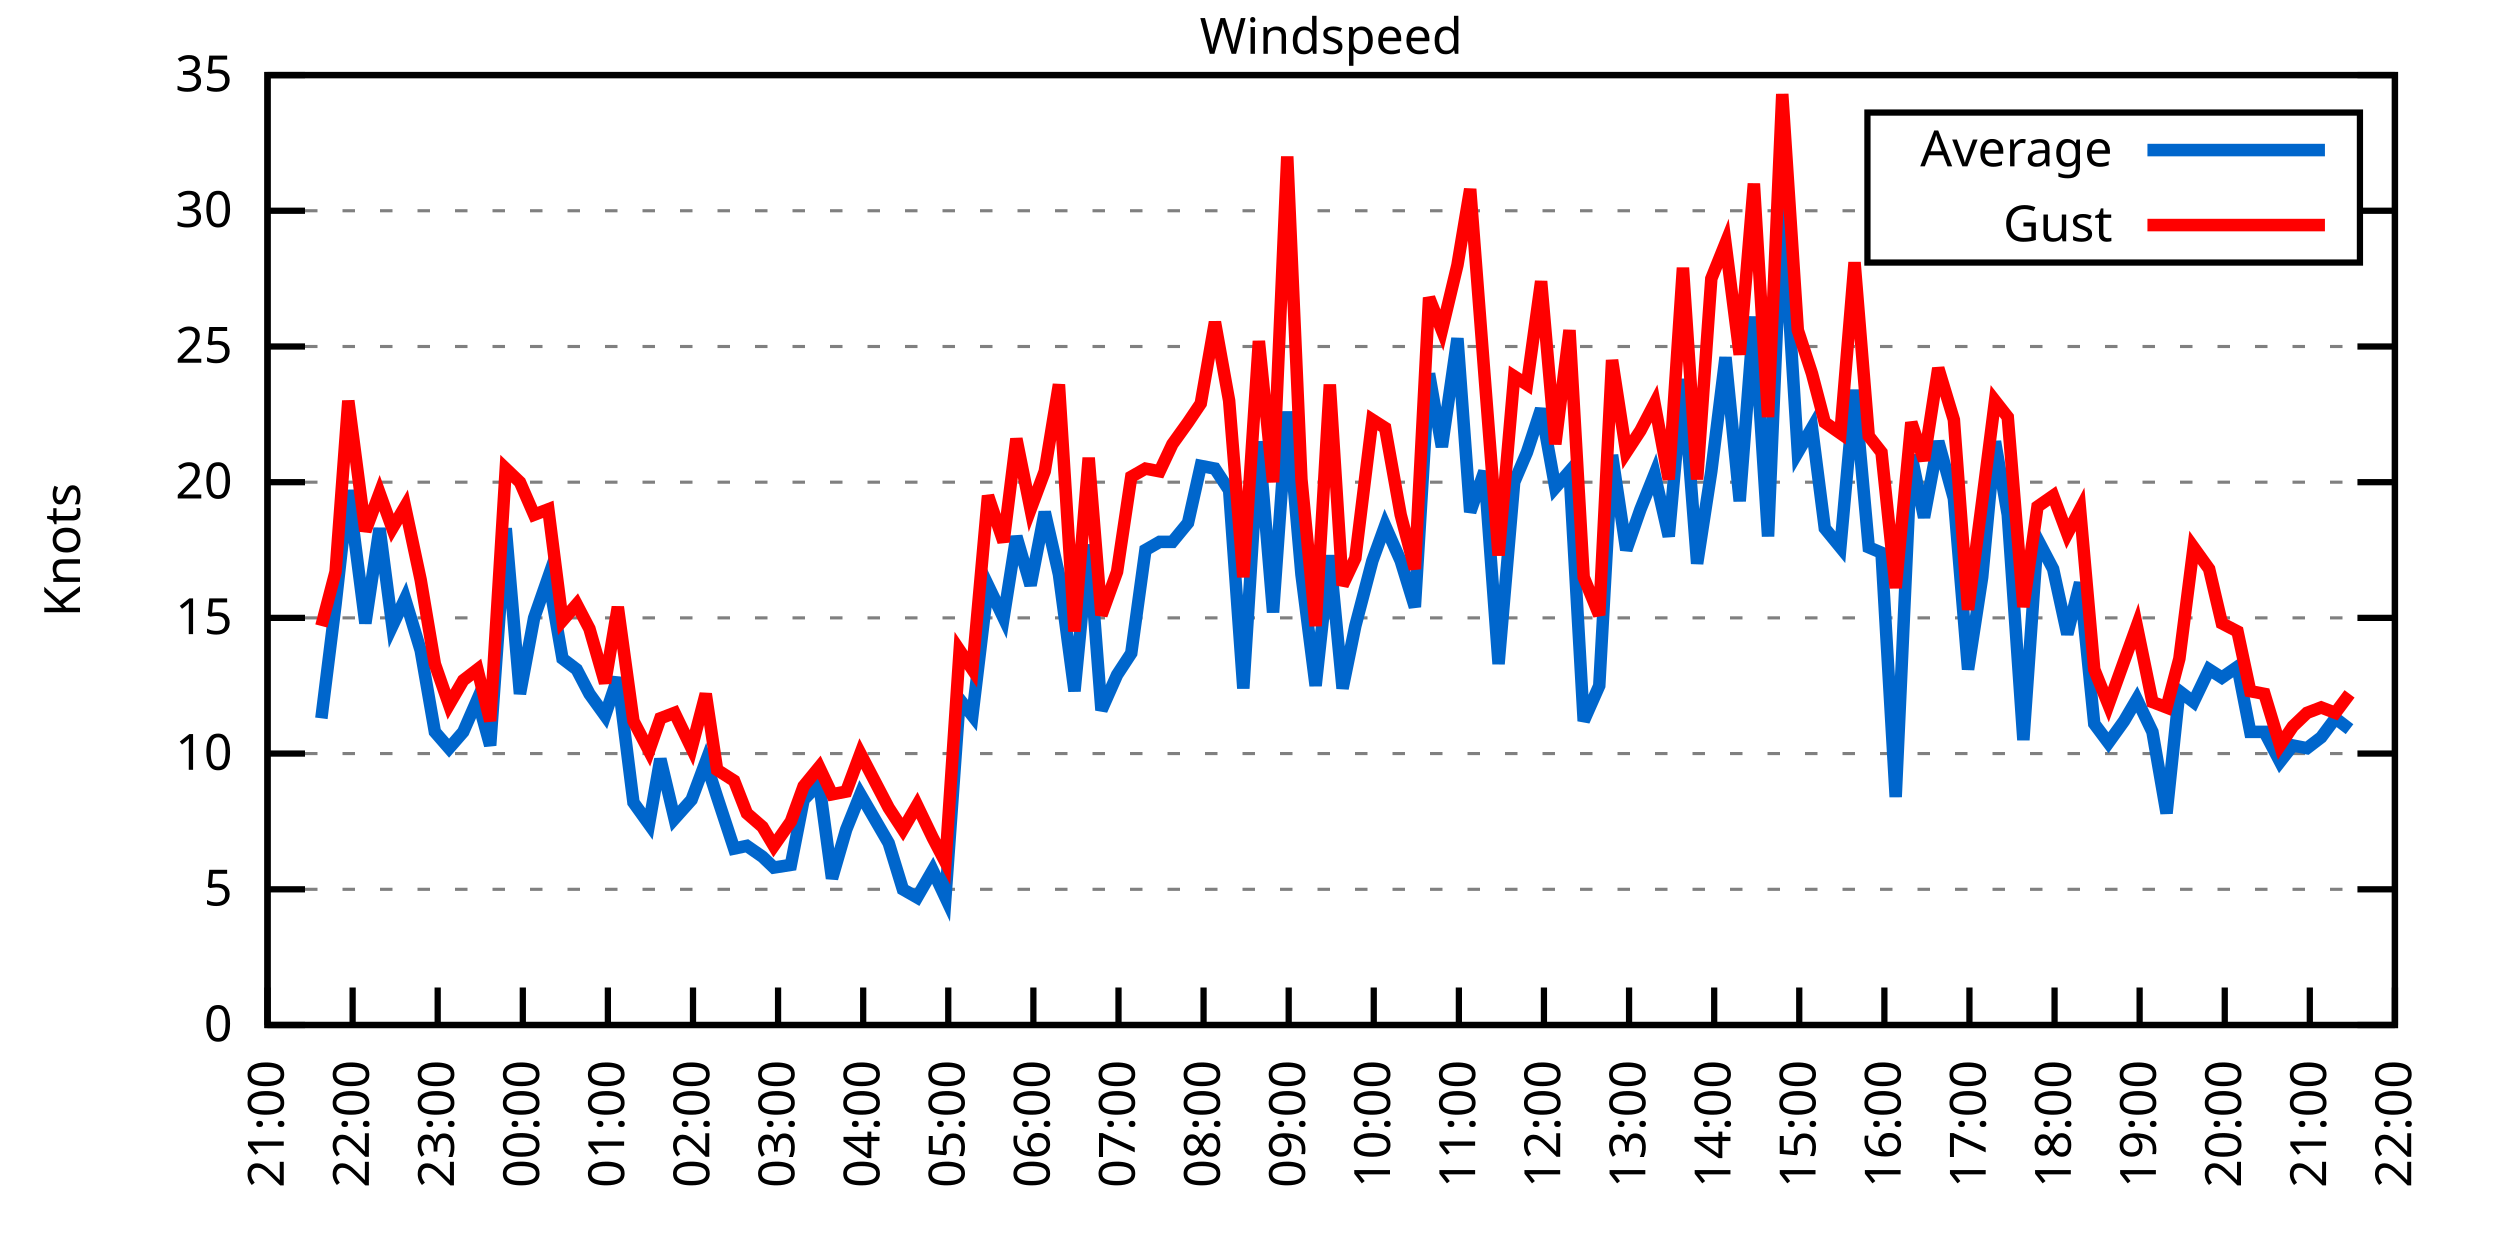
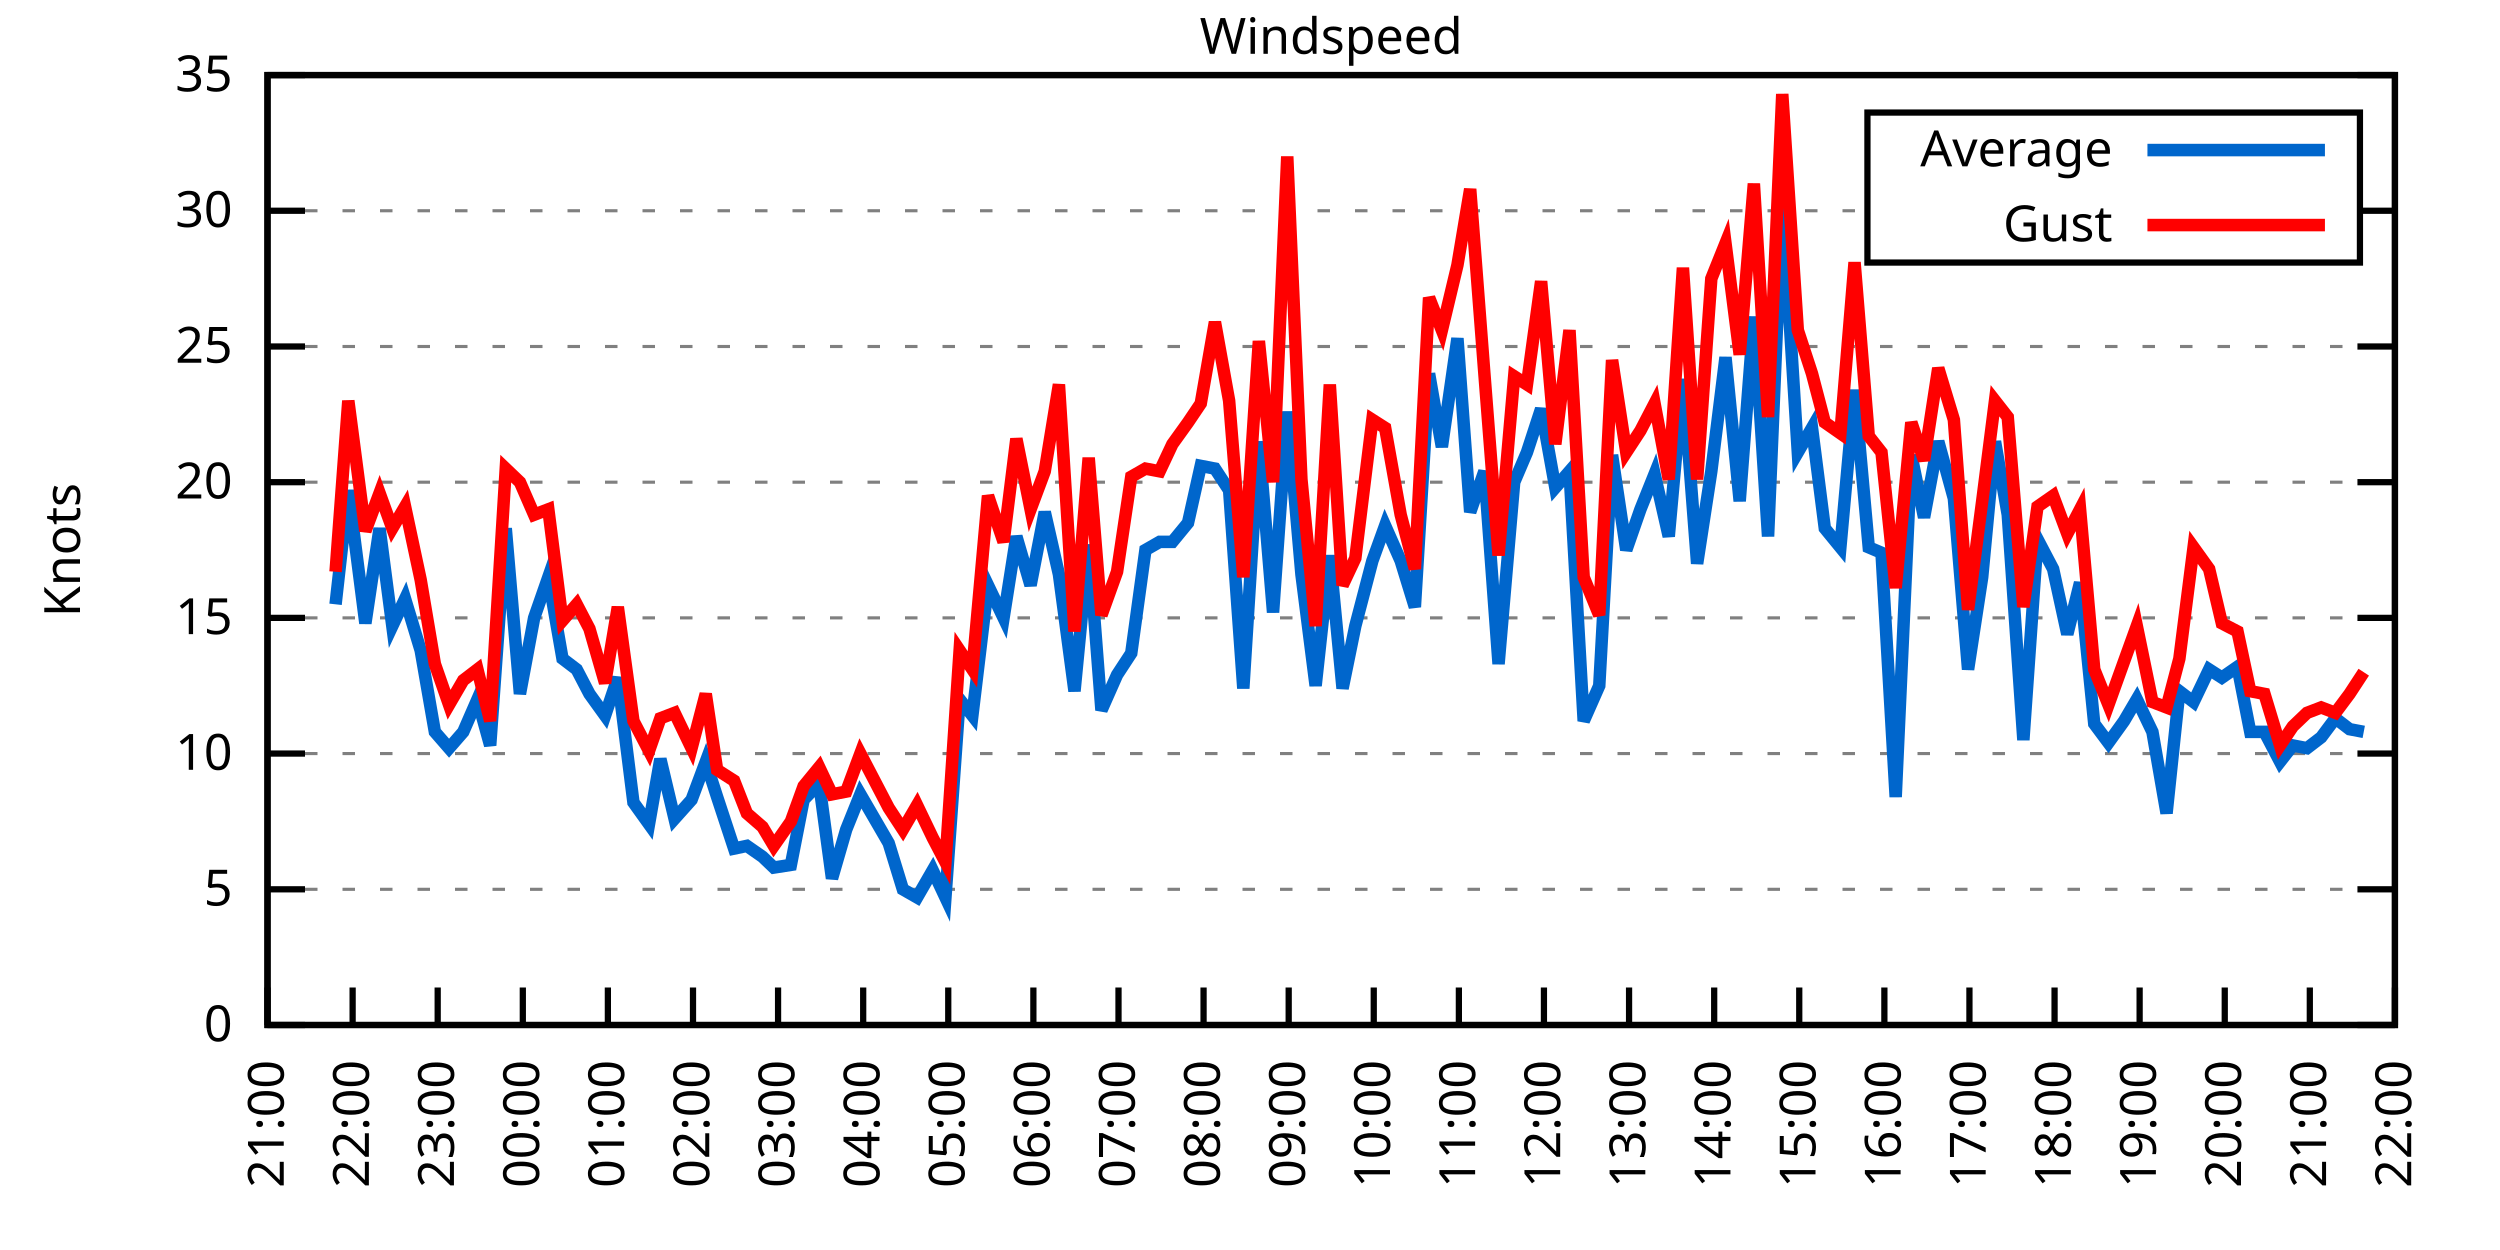
<svg xmlns="http://www.w3.org/2000/svg" xmlns:xlink="http://www.w3.org/1999/xlink" width="400" height="200" viewBox="0 0 400 200">
  <g id="gnuplot_canvas">
    <rect x="0" y="0" width="400" height="200" fill="none" />
    <defs>
      <circle id="gpDot" r="0.5" stroke-width="0.5" stroke="currentColor" />
      <path id="gpPt0" stroke-width="0.333" stroke="currentColor" d="M-1,0 h2 M0,-1 v2" />
      <path id="gpPt1" stroke-width="0.333" stroke="currentColor" d="M-1,-1 L1,1 M1,-1 L-1,1" />
      <path id="gpPt2" stroke-width="0.333" stroke="currentColor" d="M-1,0 L1,0 M0,-1 L0,1 M-1,-1 L1,1 M-1,1 L1,-1" />
      <rect id="gpPt3" stroke-width="0.333" stroke="currentColor" x="-1" y="-1" width="2" height="2" />
      <rect id="gpPt4" stroke-width="0.333" stroke="currentColor" fill="currentColor" x="-1" y="-1" width="2" height="2" />
      <circle id="gpPt5" stroke-width="0.333" stroke="currentColor" cx="0" cy="0" r="1" />
      <use xlink:href="#gpPt5" id="gpPt6" fill="currentColor" stroke="none" />
      <path id="gpPt7" stroke-width="0.333" stroke="currentColor" d="M0,-1.33 L-1.33,0.67 L1.33,0.67 z" />
      <use xlink:href="#gpPt7" id="gpPt8" fill="currentColor" stroke="none" />
      <use xlink:href="#gpPt7" id="gpPt9" stroke="currentColor" transform="rotate(180)" />
      <use xlink:href="#gpPt9" id="gpPt10" fill="currentColor" stroke="none" />
      <use xlink:href="#gpPt3" id="gpPt11" stroke="currentColor" transform="rotate(45)" />
      <use xlink:href="#gpPt11" id="gpPt12" fill="currentColor" stroke="none" />
      <path id="gpPt13" stroke-width="0.333" stroke="currentColor" d="M0,1.330 L1.265,0.411 L0.782,-1.067 L-0.782,-1.076 L-1.265,0.411 z" />
      <use xlink:href="#gpPt13" id="gpPt14" fill="currentColor" stroke="none" />
      <filter id="textbox" filterUnits="objectBoundingBox" x="0" y="0" height="1" width="1">
        <feFlood flood-color="white" flood-opacity="1" result="bgnd" />
        <feComposite in="SourceGraphic" in2="bgnd" operator="atop" />
      </filter>
      <filter id="greybox" filterUnits="objectBoundingBox" x="0" y="0" height="1" width="1">
        <feFlood flood-color="lightgrey" flood-opacity="1" result="grey" />
        <feComposite in="SourceGraphic" in2="grey" operator="atop" />
      </filter>
    </defs>
    <g fill="none" color="white" stroke="currentColor" stroke-width="1.00" stroke-linecap="butt" stroke-linejoin="miter">
</g>
    <g fill="none" color="black" stroke="currentColor" stroke-width="1.00" stroke-linecap="butt" stroke-linejoin="miter">
      <g stroke="none" shape-rendering="crispEdges">
        <polygon fill="rgb(255, 255, 255)" points="42.80,164.00 383.18,164.00 383.18,12.02 42.80,12.02 " />
      </g>
    </g>
    <g fill="none" color="black" stroke="currentColor" stroke-width="1.00" stroke-linecap="butt" stroke-linejoin="miter">
</g>
    <g fill="none" color="black" stroke="black" stroke-width="0.50" stroke-linecap="butt" stroke-linejoin="miter">
</g>
    <g fill="none" color="gray" stroke="currentColor" stroke-width="0.50" stroke-linecap="butt" stroke-linejoin="miter">
      <path stroke="gray" stroke-dasharray="2,4" class="gridline" d="M42.80,164.00 L383.19,164.00  " />
    </g>
    <g fill="none" color="gray" stroke="gray" stroke-width="1.00" stroke-linecap="butt" stroke-linejoin="miter">
</g>
    <g fill="none" color="black" stroke="currentColor" stroke-width="1.00" stroke-linecap="butt" stroke-linejoin="miter">
      <path stroke="black" d="M42.80,164.00 L48.80,164.00 M383.19,164.00 L377.19,164.00  " />
      <g transform="translate(37.20,166.60)" stroke="none" fill="black" font-family="Sans" font-size="8.00" text-anchor="end">
        <text>
          <tspan font-family="Sans"> 0</tspan>
        </text>
      </g>
    </g>
    <g fill="none" color="black" stroke="currentColor" stroke-width="1.00" stroke-linecap="butt" stroke-linejoin="miter">
</g>
    <g fill="none" color="black" stroke="black" stroke-width="0.50" stroke-linecap="butt" stroke-linejoin="miter">
</g>
    <g fill="none" color="gray" stroke="currentColor" stroke-width="0.50" stroke-linecap="butt" stroke-linejoin="miter">
      <path stroke="gray" stroke-dasharray="2,4" class="gridline" d="M42.80,142.29 L383.19,142.29  " />
    </g>
    <g fill="none" color="gray" stroke="gray" stroke-width="1.00" stroke-linecap="butt" stroke-linejoin="miter">
</g>
    <g fill="none" color="black" stroke="currentColor" stroke-width="1.00" stroke-linecap="butt" stroke-linejoin="miter">
      <path stroke="black" d="M42.80,142.29 L48.80,142.29 M383.19,142.29 L377.19,142.29  " />
      <g transform="translate(37.20,144.89)" stroke="none" fill="black" font-family="Sans" font-size="8.00" text-anchor="end">
        <text>
          <tspan font-family="Sans"> 5</tspan>
        </text>
      </g>
    </g>
    <g fill="none" color="black" stroke="currentColor" stroke-width="1.00" stroke-linecap="butt" stroke-linejoin="miter">
</g>
    <g fill="none" color="black" stroke="black" stroke-width="0.50" stroke-linecap="butt" stroke-linejoin="miter">
</g>
    <g fill="none" color="gray" stroke="currentColor" stroke-width="0.50" stroke-linecap="butt" stroke-linejoin="miter">
      <path stroke="gray" stroke-dasharray="2,4" class="gridline" d="M42.80,120.57 L383.19,120.57  " />
    </g>
    <g fill="none" color="gray" stroke="gray" stroke-width="1.00" stroke-linecap="butt" stroke-linejoin="miter">
</g>
    <g fill="none" color="black" stroke="currentColor" stroke-width="1.00" stroke-linecap="butt" stroke-linejoin="miter">
      <path stroke="black" d="M42.80,120.57 L48.80,120.57 M383.19,120.57 L377.19,120.57  " />
      <g transform="translate(37.20,123.17)" stroke="none" fill="black" font-family="Sans" font-size="8.00" text-anchor="end">
        <text>
          <tspan font-family="Sans"> 10</tspan>
        </text>
      </g>
    </g>
    <g fill="none" color="black" stroke="currentColor" stroke-width="1.00" stroke-linecap="butt" stroke-linejoin="miter">
</g>
    <g fill="none" color="black" stroke="black" stroke-width="0.50" stroke-linecap="butt" stroke-linejoin="miter">
</g>
    <g fill="none" color="gray" stroke="currentColor" stroke-width="0.50" stroke-linecap="butt" stroke-linejoin="miter">
      <path stroke="gray" stroke-dasharray="2,4" class="gridline" d="M42.80,98.86 L383.19,98.86  " />
    </g>
    <g fill="none" color="gray" stroke="gray" stroke-width="1.00" stroke-linecap="butt" stroke-linejoin="miter">
</g>
    <g fill="none" color="black" stroke="currentColor" stroke-width="1.00" stroke-linecap="butt" stroke-linejoin="miter">
      <path stroke="black" d="M42.80,98.86 L48.80,98.86 M383.19,98.86 L377.19,98.86  " />
      <g transform="translate(37.20,101.46)" stroke="none" fill="black" font-family="Sans" font-size="8.00" text-anchor="end">
        <text>
          <tspan font-family="Sans"> 15</tspan>
        </text>
      </g>
    </g>
    <g fill="none" color="black" stroke="currentColor" stroke-width="1.00" stroke-linecap="butt" stroke-linejoin="miter">
</g>
    <g fill="none" color="black" stroke="black" stroke-width="0.50" stroke-linecap="butt" stroke-linejoin="miter">
</g>
    <g fill="none" color="gray" stroke="currentColor" stroke-width="0.50" stroke-linecap="butt" stroke-linejoin="miter">
      <path stroke="gray" stroke-dasharray="2,4" class="gridline" d="M42.80,77.15 L383.19,77.15  " />
    </g>
    <g fill="none" color="gray" stroke="gray" stroke-width="1.00" stroke-linecap="butt" stroke-linejoin="miter">
</g>
    <g fill="none" color="black" stroke="currentColor" stroke-width="1.00" stroke-linecap="butt" stroke-linejoin="miter">
      <path stroke="black" d="M42.80,77.15 L48.80,77.15 M383.19,77.15 L377.19,77.15  " />
      <g transform="translate(37.20,79.75)" stroke="none" fill="black" font-family="Sans" font-size="8.00" text-anchor="end">
        <text>
          <tspan font-family="Sans"> 20</tspan>
        </text>
      </g>
    </g>
    <g fill="none" color="black" stroke="currentColor" stroke-width="1.00" stroke-linecap="butt" stroke-linejoin="miter">
</g>
    <g fill="none" color="black" stroke="black" stroke-width="0.50" stroke-linecap="butt" stroke-linejoin="miter">
</g>
    <g fill="none" color="gray" stroke="currentColor" stroke-width="0.50" stroke-linecap="butt" stroke-linejoin="miter">
      <path stroke="gray" stroke-dasharray="2,4" class="gridline" d="M42.80,55.44 L383.19,55.44  " />
    </g>
    <g fill="none" color="gray" stroke="gray" stroke-width="1.00" stroke-linecap="butt" stroke-linejoin="miter">
</g>
    <g fill="none" color="black" stroke="currentColor" stroke-width="1.00" stroke-linecap="butt" stroke-linejoin="miter">
      <path stroke="black" d="M42.80,55.44 L48.80,55.44 M383.19,55.44 L377.19,55.44  " />
      <g transform="translate(37.20,58.04)" stroke="none" fill="black" font-family="Sans" font-size="8.00" text-anchor="end">
        <text>
          <tspan font-family="Sans"> 25</tspan>
        </text>
      </g>
    </g>
    <g fill="none" color="black" stroke="currentColor" stroke-width="1.00" stroke-linecap="butt" stroke-linejoin="miter">
</g>
    <g fill="none" color="black" stroke="black" stroke-width="0.50" stroke-linecap="butt" stroke-linejoin="miter">
</g>
    <g fill="none" color="gray" stroke="currentColor" stroke-width="0.50" stroke-linecap="butt" stroke-linejoin="miter">
      <path stroke="gray" stroke-dasharray="2,4" class="gridline" d="M42.80,33.72 L298.79,33.72 M377.59,33.72 L383.19,33.72  " />
    </g>
    <g fill="none" color="gray" stroke="gray" stroke-width="1.00" stroke-linecap="butt" stroke-linejoin="miter">
</g>
    <g fill="none" color="black" stroke="currentColor" stroke-width="1.00" stroke-linecap="butt" stroke-linejoin="miter">
      <path stroke="black" d="M42.80,33.72 L48.80,33.72 M383.19,33.72 L377.19,33.72  " />
      <g transform="translate(37.20,36.32)" stroke="none" fill="black" font-family="Sans" font-size="8.00" text-anchor="end">
        <text>
          <tspan font-family="Sans"> 30</tspan>
        </text>
      </g>
    </g>
    <g fill="none" color="black" stroke="currentColor" stroke-width="1.00" stroke-linecap="butt" stroke-linejoin="miter">
</g>
    <g fill="none" color="black" stroke="black" stroke-width="0.50" stroke-linecap="butt" stroke-linejoin="miter">
</g>
    <g fill="none" color="gray" stroke="currentColor" stroke-width="0.50" stroke-linecap="butt" stroke-linejoin="miter">
      <path stroke="gray" stroke-dasharray="2,4" class="gridline" d="M42.80,12.01 L383.19,12.01  " />
    </g>
    <g fill="none" color="gray" stroke="gray" stroke-width="1.00" stroke-linecap="butt" stroke-linejoin="miter">
</g>
    <g fill="none" color="black" stroke="currentColor" stroke-width="1.00" stroke-linecap="butt" stroke-linejoin="miter">
      <path stroke="black" d="M42.80,12.01 L48.80,12.01 M383.19,12.01 L377.19,12.01  " />
      <g transform="translate(37.20,14.61)" stroke="none" fill="black" font-family="Sans" font-size="8.00" text-anchor="end">
        <text>
          <tspan font-family="Sans"> 35</tspan>
        </text>
      </g>
    </g>
    <g fill="none" color="black" stroke="currentColor" stroke-width="1.00" stroke-linecap="butt" stroke-linejoin="miter">
      <path stroke="black" d="M42.80,164.00 L42.80,158.00  " />
      <g transform="translate(45.40,169.60) rotate(270.00)" stroke="none" fill="black" font-family="Sans" font-size="8.00" text-anchor="end">
        <text>
          <tspan font-family="Sans">21:00</tspan>
        </text>
      </g>
    </g>
    <g fill="none" color="black" stroke="currentColor" stroke-width="1.00" stroke-linecap="butt" stroke-linejoin="miter">
      <path stroke="black" d="M56.42,164.00 L56.42,158.00  " />
      <g transform="translate(59.02,169.60) rotate(270.00)" stroke="none" fill="black" font-family="Sans" font-size="8.00" text-anchor="end">
        <text>
          <tspan font-family="Sans">22:00</tspan>
        </text>
      </g>
    </g>
    <g fill="none" color="black" stroke="currentColor" stroke-width="1.00" stroke-linecap="butt" stroke-linejoin="miter">
      <path stroke="black" d="M70.03,164.00 L70.03,158.00  " />
      <g transform="translate(72.63,169.60) rotate(270.00)" stroke="none" fill="black" font-family="Sans" font-size="8.00" text-anchor="end">
        <text>
          <tspan font-family="Sans">23:00</tspan>
        </text>
      </g>
    </g>
    <g fill="none" color="black" stroke="currentColor" stroke-width="1.00" stroke-linecap="butt" stroke-linejoin="miter">
      <path stroke="black" d="M83.65,164.00 L83.65,158.00  " />
      <g transform="translate(86.25,169.60) rotate(270.00)" stroke="none" fill="black" font-family="Sans" font-size="8.00" text-anchor="end">
        <text>
          <tspan font-family="Sans">00:00</tspan>
        </text>
      </g>
    </g>
    <g fill="none" color="black" stroke="currentColor" stroke-width="1.00" stroke-linecap="butt" stroke-linejoin="miter">
      <path stroke="black" d="M97.26,164.00 L97.26,158.00  " />
      <g transform="translate(99.86,169.60) rotate(270.00)" stroke="none" fill="black" font-family="Sans" font-size="8.00" text-anchor="end">
        <text>
          <tspan font-family="Sans">01:00</tspan>
        </text>
      </g>
    </g>
    <g fill="none" color="black" stroke="currentColor" stroke-width="1.00" stroke-linecap="butt" stroke-linejoin="miter">
      <path stroke="black" d="M110.88,164.00 L110.88,158.00  " />
      <g transform="translate(113.48,169.60) rotate(270.00)" stroke="none" fill="black" font-family="Sans" font-size="8.00" text-anchor="end">
        <text>
          <tspan font-family="Sans">02:00</tspan>
        </text>
      </g>
    </g>
    <g fill="none" color="black" stroke="currentColor" stroke-width="1.00" stroke-linecap="butt" stroke-linejoin="miter">
      <path stroke="black" d="M124.49,164.00 L124.49,158.00  " />
      <g transform="translate(127.09,169.60) rotate(270.00)" stroke="none" fill="black" font-family="Sans" font-size="8.00" text-anchor="end">
        <text>
          <tspan font-family="Sans">03:00</tspan>
        </text>
      </g>
    </g>
    <g fill="none" color="black" stroke="currentColor" stroke-width="1.00" stroke-linecap="butt" stroke-linejoin="miter">
      <path stroke="black" d="M138.11,164.00 L138.11,158.00  " />
      <g transform="translate(140.71,169.60) rotate(270.00)" stroke="none" fill="black" font-family="Sans" font-size="8.00" text-anchor="end">
        <text>
          <tspan font-family="Sans">04:00</tspan>
        </text>
      </g>
    </g>
    <g fill="none" color="black" stroke="currentColor" stroke-width="1.00" stroke-linecap="butt" stroke-linejoin="miter">
      <path stroke="black" d="M151.72,164.00 L151.72,158.00  " />
      <g transform="translate(154.32,169.60) rotate(270.00)" stroke="none" fill="black" font-family="Sans" font-size="8.00" text-anchor="end">
        <text>
          <tspan font-family="Sans">05:00</tspan>
        </text>
      </g>
    </g>
    <g fill="none" color="black" stroke="currentColor" stroke-width="1.00" stroke-linecap="butt" stroke-linejoin="miter">
      <path stroke="black" d="M165.34,164.00 L165.34,158.00  " />
      <g transform="translate(167.94,169.60) rotate(270.00)" stroke="none" fill="black" font-family="Sans" font-size="8.00" text-anchor="end">
        <text>
          <tspan font-family="Sans">06:00</tspan>
        </text>
      </g>
    </g>
    <g fill="none" color="black" stroke="currentColor" stroke-width="1.00" stroke-linecap="butt" stroke-linejoin="miter">
      <path stroke="black" d="M178.96,164.00 L178.96,158.00  " />
      <g transform="translate(181.56,169.60) rotate(270.00)" stroke="none" fill="black" font-family="Sans" font-size="8.00" text-anchor="end">
        <text>
          <tspan font-family="Sans">07:00</tspan>
        </text>
      </g>
    </g>
    <g fill="none" color="black" stroke="currentColor" stroke-width="1.00" stroke-linecap="butt" stroke-linejoin="miter">
      <path stroke="black" d="M192.57,164.00 L192.57,158.00  " />
      <g transform="translate(195.17,169.60) rotate(270.00)" stroke="none" fill="black" font-family="Sans" font-size="8.00" text-anchor="end">
        <text>
          <tspan font-family="Sans">08:00</tspan>
        </text>
      </g>
    </g>
    <g fill="none" color="black" stroke="currentColor" stroke-width="1.00" stroke-linecap="butt" stroke-linejoin="miter">
      <path stroke="black" d="M206.19,164.00 L206.19,158.00  " />
      <g transform="translate(208.79,169.60) rotate(270.00)" stroke="none" fill="black" font-family="Sans" font-size="8.00" text-anchor="end">
        <text>
          <tspan font-family="Sans">09:00</tspan>
        </text>
      </g>
    </g>
    <g fill="none" color="black" stroke="currentColor" stroke-width="1.00" stroke-linecap="butt" stroke-linejoin="miter">
      <path stroke="black" d="M219.80,164.00 L219.80,158.00  " />
      <g transform="translate(222.40,169.60) rotate(270.00)" stroke="none" fill="black" font-family="Sans" font-size="8.00" text-anchor="end">
        <text>
          <tspan font-family="Sans">10:00</tspan>
        </text>
      </g>
    </g>
    <g fill="none" color="black" stroke="currentColor" stroke-width="1.00" stroke-linecap="butt" stroke-linejoin="miter">
      <path stroke="black" d="M233.42,164.00 L233.42,158.00  " />
      <g transform="translate(236.02,169.60) rotate(270.00)" stroke="none" fill="black" font-family="Sans" font-size="8.00" text-anchor="end">
        <text>
          <tspan font-family="Sans">11:00</tspan>
        </text>
      </g>
    </g>
    <g fill="none" color="black" stroke="currentColor" stroke-width="1.00" stroke-linecap="butt" stroke-linejoin="miter">
      <path stroke="black" d="M247.03,164.00 L247.03,158.00  " />
      <g transform="translate(249.63,169.60) rotate(270.00)" stroke="none" fill="black" font-family="Sans" font-size="8.00" text-anchor="end">
        <text>
          <tspan font-family="Sans">12:00</tspan>
        </text>
      </g>
    </g>
    <g fill="none" color="black" stroke="currentColor" stroke-width="1.00" stroke-linecap="butt" stroke-linejoin="miter">
      <path stroke="black" d="M260.65,164.00 L260.65,158.00  " />
      <g transform="translate(263.25,169.60) rotate(270.00)" stroke="none" fill="black" font-family="Sans" font-size="8.00" text-anchor="end">
        <text>
          <tspan font-family="Sans">13:00</tspan>
        </text>
      </g>
    </g>
    <g fill="none" color="black" stroke="currentColor" stroke-width="1.00" stroke-linecap="butt" stroke-linejoin="miter">
      <path stroke="black" d="M274.27,164.00 L274.27,158.00  " />
      <g transform="translate(276.87,169.60) rotate(270.00)" stroke="none" fill="black" font-family="Sans" font-size="8.00" text-anchor="end">
        <text>
          <tspan font-family="Sans">14:00</tspan>
        </text>
      </g>
    </g>
    <g fill="none" color="black" stroke="currentColor" stroke-width="1.00" stroke-linecap="butt" stroke-linejoin="miter">
      <path stroke="black" d="M287.88,164.00 L287.88,158.00  " />
      <g transform="translate(290.48,169.60) rotate(270.00)" stroke="none" fill="black" font-family="Sans" font-size="8.00" text-anchor="end">
        <text>
          <tspan font-family="Sans">15:00</tspan>
        </text>
      </g>
    </g>
    <g fill="none" color="black" stroke="currentColor" stroke-width="1.00" stroke-linecap="butt" stroke-linejoin="miter">
      <path stroke="black" d="M301.50,164.00 L301.50,158.00  " />
      <g transform="translate(304.10,169.60) rotate(270.00)" stroke="none" fill="black" font-family="Sans" font-size="8.00" text-anchor="end">
        <text>
          <tspan font-family="Sans">16:00</tspan>
        </text>
      </g>
    </g>
    <g fill="none" color="black" stroke="currentColor" stroke-width="1.00" stroke-linecap="butt" stroke-linejoin="miter">
      <path stroke="black" d="M315.11,164.00 L315.11,158.00  " />
      <g transform="translate(317.71,169.60) rotate(270.00)" stroke="none" fill="black" font-family="Sans" font-size="8.00" text-anchor="end">
        <text>
          <tspan font-family="Sans">17:00</tspan>
        </text>
      </g>
    </g>
    <g fill="none" color="black" stroke="currentColor" stroke-width="1.00" stroke-linecap="butt" stroke-linejoin="miter">
      <path stroke="black" d="M328.73,164.00 L328.73,158.00  " />
      <g transform="translate(331.33,169.60) rotate(270.00)" stroke="none" fill="black" font-family="Sans" font-size="8.00" text-anchor="end">
        <text>
          <tspan font-family="Sans">18:00</tspan>
        </text>
      </g>
    </g>
    <g fill="none" color="black" stroke="currentColor" stroke-width="1.00" stroke-linecap="butt" stroke-linejoin="miter">
      <path stroke="black" d="M342.34,164.00 L342.34,158.00  " />
      <g transform="translate(344.94,169.60) rotate(270.00)" stroke="none" fill="black" font-family="Sans" font-size="8.00" text-anchor="end">
        <text>
          <tspan font-family="Sans">19:00</tspan>
        </text>
      </g>
    </g>
    <g fill="none" color="black" stroke="currentColor" stroke-width="1.00" stroke-linecap="butt" stroke-linejoin="miter">
      <path stroke="black" d="M355.96,164.00 L355.96,158.00  " />
      <g transform="translate(358.56,169.60) rotate(270.00)" stroke="none" fill="black" font-family="Sans" font-size="8.00" text-anchor="end">
        <text>
          <tspan font-family="Sans">20:00</tspan>
        </text>
      </g>
    </g>
    <g fill="none" color="black" stroke="currentColor" stroke-width="1.00" stroke-linecap="butt" stroke-linejoin="miter">
      <path stroke="black" d="M369.57,164.00 L369.57,158.00  " />
      <g transform="translate(372.17,169.60) rotate(270.00)" stroke="none" fill="black" font-family="Sans" font-size="8.00" text-anchor="end">
        <text>
          <tspan font-family="Sans">21:00</tspan>
        </text>
      </g>
    </g>
    <g fill="none" color="black" stroke="currentColor" stroke-width="1.00" stroke-linecap="butt" stroke-linejoin="miter">
      <path stroke="black" d="M383.19,164.00 L383.19,158.00  " />
      <g transform="translate(385.79,169.60) rotate(270.00)" stroke="none" fill="black" font-family="Sans" font-size="8.00" text-anchor="end">
        <text>
          <tspan font-family="Sans">22:00</tspan>
        </text>
      </g>
    </g>
    <g fill="none" color="black" stroke="currentColor" stroke-width="1.00" stroke-linecap="butt" stroke-linejoin="miter">
</g>
    <g fill="none" color="black" stroke="currentColor" stroke-width="1.00" stroke-linecap="butt" stroke-linejoin="miter">
      <path stroke="black" d="M42.80,12.01 L42.80,164.00 L383.19,164.00 L383.19,12.01 L42.80,12.01 Z  " />
    </g>
    <g fill="none" color="black" stroke="currentColor" stroke-width="1.00" stroke-linecap="butt" stroke-linejoin="miter">
</g>
    <g fill="none" color="black" stroke="currentColor" stroke-width="1.00" stroke-linecap="butt" stroke-linejoin="miter">
      <path stroke="black" d="M298.79,42.01 L298.79,18.01 L377.59,18.01 L377.59,42.01 L298.79,42.01 Z  " />
    </g>
    <g id="Windspeed_plot_1">
      <g fill="none" color="white" stroke="black" stroke-width="2.00" stroke-linecap="butt" stroke-linejoin="miter">
</g>
      <g fill="none" color="black" stroke="currentColor" stroke-width="2.00" stroke-linecap="butt" stroke-linejoin="miter">
        <g transform="translate(337.99,26.61)" stroke="none" fill="black" font-family="Sans" font-size="8.00" text-anchor="end">
          <text>
            <tspan font-family="Sans">Average</tspan>
          </text>
        </g>
      </g>
      <g fill="none" color="black" stroke="currentColor" stroke-width="2.00" stroke-linecap="butt" stroke-linejoin="miter">
-         <path stroke="rgb(  0, 102, 204)" d="M343.59,24.01 L371.99,24.01 M51.42,114.93 L53.69,96.69 L55.73,78.45 L58.46,99.73 L60.73,84.53 L62.77,100.16   L64.81,95.82 L67.31,104.07 L69.58,117.10 L71.85,119.71 L74.12,117.10 L76.39,111.89 L78.43,119.27 L80.92,84.53   L83.19,111.02 L85.46,98.86 L87.73,92.35 L90.00,105.38 L92.27,107.11 L94.31,111.02 L96.81,114.49 L98.85,108.42   L101.35,128.39 L103.84,131.86 L105.66,121.44 L107.93,131.00 L110.65,127.96 L112.92,121.88 L114.74,127.52 L117.46,135.77   L119.50,135.34 L122.00,137.08 L123.81,138.81 L126.54,138.38 L128.58,127.96 L131.07,125.35 L133.12,140.55 L135.39,132.73   L137.66,127.09 L142.19,134.90 L144.46,142.29 L146.73,143.59 L149.23,139.25 L151.27,143.59 L153.54,111.89 L155.58,114.49   L158.08,93.65 L160.57,98.86 L162.62,85.83 L164.89,93.65 L167.16,81.93 L169.43,91.91 L171.92,110.59 L174.19,87.14   L176.23,113.63 L178.73,107.98 L181.00,104.51 L183.27,88.00 L185.54,86.70 L187.58,86.70 L190.08,83.66 L192.12,74.54   L194.39,74.98 L196.66,78.45 L198.93,110.15 L201.42,70.63 L203.69,97.99 L205.96,65.86 L208.23,91.91 L210.50,109.72   L212.77,88.87 L214.81,110.15 L216.85,100.16 L219.58,89.74 L221.62,84.10 L224.11,89.74 L226.38,97.12 L228.65,59.78   L230.70,71.50 L233.19,54.13 L235.23,81.93 L237.50,75.41 L239.77,106.24 L242.27,77.15 L244.31,72.37 L246.58,65.42   L248.85,78.02 L251.12,75.41 L253.39,115.36 L255.88,109.72 L257.93,72.81 L260.20,88.00 L262.47,81.49 L264.73,75.85   L267.00,85.83 L269.27,60.65 L271.54,90.18 L273.81,75.41 L276.08,57.17 L278.35,80.19 L280.62,50.66 L282.89,85.83   L285.16,32.42 L287.65,72.37 L289.92,68.46 L291.97,84.53 L294.46,87.57 L296.73,62.38 L299.00,87.57 L301.04,88.44   L303.31,127.52 L305.81,72.81 L307.85,82.79 L310.12,70.63 L312.62,79.75 L314.89,107.11 L317.15,92.35 L319.20,70.63   L321.24,82.36 L323.74,118.40 L326.00,86.27 L328.50,91.04 L330.77,101.47 L332.81,93.22 L335.08,115.80 L337.35,118.84   L339.85,115.36 L341.89,111.89 L344.39,117.10 L346.65,130.13 L348.70,110.59 L350.97,112.32 L353.46,107.11 L355.50,108.42   L358.00,106.68 L360.04,117.10 L362.31,117.10 L364.81,121.88 L366.85,119.27 L369.12,119.71 L371.39,117.97 L373.66,114.93   L375.93,116.67  " />
+         <path stroke="rgb(  0, 102, 204)" d="M343.59,24.01 L371.99,24.01 M53.69,96.69 L55.73,78.45 L58.46,99.73 L60.73,84.53 L62.77,100.16 L64.81,95.82   L67.31,104.07 L69.58,117.10 L71.85,119.71 L74.12,117.10 L76.39,111.89 L78.43,119.27 L80.92,84.53 L83.19,111.02   L85.46,98.86 L87.73,92.35 L90.00,105.38 L92.27,107.11 L94.31,111.02 L96.81,114.49 L98.85,108.42 L101.35,128.39   L103.84,131.86 L105.66,121.44 L107.93,131.00 L110.65,127.96 L112.92,121.88 L114.74,127.52 L117.46,135.77 L119.50,135.34   L122.00,137.08 L123.81,138.81 L126.54,138.38 L128.58,127.96 L131.07,125.35 L133.12,140.55 L135.39,132.73 L137.66,127.09   L142.19,134.90 L144.46,142.29 L146.73,143.59 L149.23,139.25 L151.27,143.59 L153.54,111.89 L155.58,114.49 L158.08,93.65   L160.57,98.86 L162.62,85.83 L164.89,93.65 L167.16,81.93 L169.43,91.91 L171.92,110.59 L174.19,87.14 L176.23,113.63   L178.73,107.98 L181.00,104.51 L183.27,88.00 L185.54,86.70 L187.58,86.70 L190.08,83.66 L192.12,74.54 L194.39,74.98   L196.66,78.45 L198.93,110.15 L201.42,70.63 L203.69,97.99 L205.96,65.86 L208.23,91.91 L210.50,109.72 L212.77,88.87   L214.81,110.15 L216.85,100.16 L219.58,89.74 L221.62,84.10 L224.11,89.74 L226.38,97.12 L228.65,59.78 L230.70,71.50   L233.19,54.13 L235.23,81.93 L237.50,75.41 L239.77,106.24 L242.27,77.15 L244.31,72.37 L246.58,65.42 L248.85,78.02   L251.12,75.41 L253.39,115.36 L255.88,109.72 L257.93,72.81 L260.20,88.00 L262.47,81.49 L264.73,75.85 L267.00,85.83   L269.27,60.65 L271.54,90.18 L273.81,75.41 L276.08,57.17 L278.35,80.19 L280.62,50.66 L282.89,85.83 L285.16,32.42   L287.65,72.37 L289.92,68.46 L291.97,84.53 L294.46,87.57 L296.73,62.38 L299.00,87.57 L301.04,88.44 L303.31,127.52   L305.81,72.81 L307.85,82.79 L310.12,70.63 L312.62,79.75 L314.89,107.11 L317.15,92.35 L319.20,70.63 L321.24,82.36   L323.74,118.40 L326.00,86.27 L328.50,91.04 L330.77,101.47 L332.81,93.22 L335.08,115.80 L337.35,118.84 L339.85,115.36   L341.89,111.89 L344.39,117.10 L346.65,130.13 L348.70,110.59 L350.97,112.32 L353.46,107.11 L355.50,108.42 L358.00,106.68   L360.04,117.10 L362.31,117.10 L364.81,121.88 L366.85,119.27 L369.12,119.71 L371.39,117.97 L373.66,114.93 L375.93,116.67   L378.20,117.10  " />
      </g>
    </g>
    <g id="Windspeed_plot_2">
      <g fill="none" color="black" stroke="currentColor" stroke-width="2.00" stroke-linecap="butt" stroke-linejoin="miter">
        <g transform="translate(337.99,38.61)" stroke="none" fill="black" font-family="Sans" font-size="8.00" text-anchor="end">
          <text>
            <tspan font-family="Sans">Gust</tspan>
          </text>
        </g>
      </g>
      <g fill="none" color="black" stroke="currentColor" stroke-width="2.00" stroke-linecap="butt" stroke-linejoin="miter">
-         <path stroke="rgb(255,   0,   0)" d="M343.59,36.01 L371.99,36.01 M51.42,100.16 L53.69,91.48 L55.73,64.12 L58.46,84.97 L60.73,78.89 L62.77,84.53   L64.81,81.06 L67.31,92.78 L69.58,106.24 L71.85,112.76 L74.12,108.85 L76.39,107.11 L78.43,115.36 L80.92,74.98   L83.19,77.15 L85.46,82.36 L87.73,81.49 L90.00,99.30 L92.27,96.69 L94.31,100.60 L96.81,109.28 L98.85,97.12   L101.35,115.36 L103.84,120.14 L105.66,114.93 L107.93,114.06 L110.65,119.71 L112.92,111.02 L114.74,123.18 L117.46,124.92   L119.50,130.13 L122.00,132.30 L123.81,135.34 L126.54,131.43 L128.58,125.79 L131.07,122.75 L133.12,127.09 L135.39,126.65   L137.66,120.57 L142.19,129.26 L144.46,132.73 L146.73,128.83 L149.23,134.04 L151.27,137.94 L153.54,104.07 L155.58,107.11   L158.08,79.32 L160.57,86.70 L162.62,70.20 L164.89,81.49 L167.16,75.41 L169.43,61.52 L171.92,101.03 L174.19,73.24   L176.23,98.43 L178.73,91.48 L181.00,76.28 L183.27,74.98 L185.54,75.41 L187.58,71.07 L190.08,67.59 L192.12,64.56   L194.39,51.53 L196.66,64.12 L198.93,92.35 L201.42,54.57 L203.69,77.15 L205.96,25.04 L208.23,76.71 L210.50,100.16   L212.77,61.52 L214.81,93.65 L216.85,89.31 L219.58,67.16 L221.62,68.46 L224.11,82.36 L226.38,91.04 L228.65,47.62   L230.70,52.83 L233.19,42.41 L235.23,30.25 L237.50,59.78 L239.77,88.87 L242.27,60.21 L244.31,61.52 L246.58,45.01   L248.85,71.07 L251.12,52.83 L253.39,92.35 L255.88,98.43 L257.93,57.61 L260.20,72.37 L262.47,68.90 L264.73,64.56   L267.00,76.71 L269.27,42.84 L271.54,76.71 L273.81,44.58 L276.08,38.93 L278.35,56.74 L280.62,29.38 L282.89,66.73   L285.16,15.05 L287.65,52.83 L289.92,59.78 L291.97,67.59 L294.46,69.33 L296.73,41.97 L299.00,69.77 L301.04,72.37   L303.31,94.08 L305.81,67.59 L307.85,73.67 L310.12,58.91 L312.62,67.16 L314.89,97.56 L317.15,80.19 L319.20,64.12   L321.24,66.73 L323.74,97.12 L326.00,81.06 L328.50,79.32 L330.77,85.40 L332.81,81.49 L335.08,107.11 L337.35,112.76   L339.85,105.81 L341.89,100.16 L344.39,112.32 L346.65,113.19 L348.70,105.38 L350.97,87.57 L353.46,91.04 L355.50,99.73   L358.00,101.03 L360.04,110.59 L362.31,111.02 L364.81,119.27 L366.85,116.23 L369.12,114.06 L371.39,113.19 L373.66,114.06   L375.93,111.02  " />
+         <path stroke="rgb(255,   0,   0)" d="M343.59,36.01 L371.99,36.01 M53.69,91.48 L55.73,64.12 L58.46,84.97 L60.73,78.89 L62.77,84.53 L64.81,81.06   L67.31,92.78 L69.58,106.24 L71.85,112.76 L74.12,108.85 L76.39,107.11 L78.43,115.36 L80.92,74.98 L83.19,77.15   L85.46,82.36 L87.73,81.49 L90.00,99.30 L92.27,96.69 L94.31,100.60 L96.81,109.28 L98.85,97.12 L101.35,115.36   L103.84,120.14 L105.66,114.93 L107.93,114.06 L110.65,119.71 L112.92,111.02 L114.74,123.18 L117.46,124.92 L119.50,130.13   L122.00,132.30 L123.81,135.34 L126.54,131.43 L128.58,125.79 L131.07,122.75 L133.12,127.09 L135.39,126.65 L137.66,120.57   L142.19,129.26 L144.46,132.73 L146.73,128.83 L149.23,134.04 L151.27,137.94 L153.54,104.07 L155.58,107.11 L158.08,79.32   L160.57,86.70 L162.62,70.20 L164.89,81.49 L167.16,75.41 L169.43,61.52 L171.92,101.03 L174.19,73.24 L176.23,98.43   L178.73,91.48 L181.00,76.28 L183.27,74.98 L185.54,75.41 L187.58,71.07 L190.08,67.59 L192.12,64.56 L194.39,51.53   L196.66,64.12 L198.93,92.35 L201.42,54.57 L203.69,77.15 L205.96,25.04 L208.23,76.71 L210.50,100.16 L212.77,61.52   L214.81,93.65 L216.85,89.31 L219.58,67.16 L221.62,68.46 L224.11,82.36 L226.38,91.04 L228.65,47.62 L230.70,52.83   L233.19,42.41 L235.23,30.25 L237.50,59.78 L239.77,88.87 L242.27,60.21 L244.31,61.52 L246.58,45.01 L248.85,71.07   L251.12,52.83 L253.39,92.35 L255.88,98.43 L257.93,57.61 L260.20,72.37 L262.47,68.90 L264.73,64.56 L267.00,76.71   L269.27,42.84 L271.54,76.71 L273.81,44.58 L276.08,38.93 L278.35,56.74 L280.62,29.38 L282.89,66.73 L285.16,15.05   L287.65,52.83 L289.92,59.78 L291.97,67.59 L294.46,69.33 L296.73,41.97 L299.00,69.77 L301.04,72.37 L303.31,94.08   L305.81,67.59 L307.85,73.67 L310.12,58.91 L312.62,67.16 L314.89,97.56 L317.15,80.19 L319.20,64.12 L321.24,66.73   L323.74,97.12 L326.00,81.06 L328.50,79.32 L330.77,85.40 L332.81,81.49 L335.08,107.11 L337.35,112.76 L339.85,105.81   L341.89,100.16 L344.39,112.32 L346.65,113.19 L348.70,105.38 L350.97,87.57 L353.46,91.04 L355.50,99.73 L358.00,101.03   L360.04,110.59 L362.31,111.02 L364.81,119.27 L366.85,116.23 L369.12,114.06 L371.39,113.19 L373.66,114.06 L375.93,111.02   L378.20,107.55  " />
      </g>
    </g>
    <g fill="none" color="black" stroke="currentColor" stroke-width="2.00" stroke-linecap="butt" stroke-linejoin="miter">
</g>
    <g fill="none" color="black" stroke="black" stroke-width="1.00" stroke-linecap="butt" stroke-linejoin="miter">
</g>
    <g fill="none" color="black" stroke="currentColor" stroke-width="1.00" stroke-linecap="butt" stroke-linejoin="miter">
      <path stroke="black" d="M42.80,12.01 L42.80,164.00 L383.19,164.00 L383.19,12.01 L42.80,12.01 Z  " />
      <g transform="translate(12.80,88.01) rotate(270.00)" stroke="none" fill="black" font-family="Sans" font-size="8.00" text-anchor="middle">
        <text>
          <tspan font-family="Sans">Knots</tspan>
        </text>
      </g>
    </g>
    <g fill="none" color="black" stroke="currentColor" stroke-width="1.00" stroke-linecap="butt" stroke-linejoin="miter">
</g>
    <g fill="none" color="black" stroke="currentColor" stroke-width="1.00" stroke-linecap="butt" stroke-linejoin="miter">
      <g transform="translate(212.99,8.61)" stroke="none" fill="black" font-family="Sans" font-size="8.00" text-anchor="middle">
        <text>
          <tspan font-family="Sans">Windspeed</tspan>
        </text>
      </g>
    </g>
    <g fill="none" color="black" stroke="currentColor" stroke-width="1.00" stroke-linecap="butt" stroke-linejoin="miter">
</g>
  </g>
</svg>
